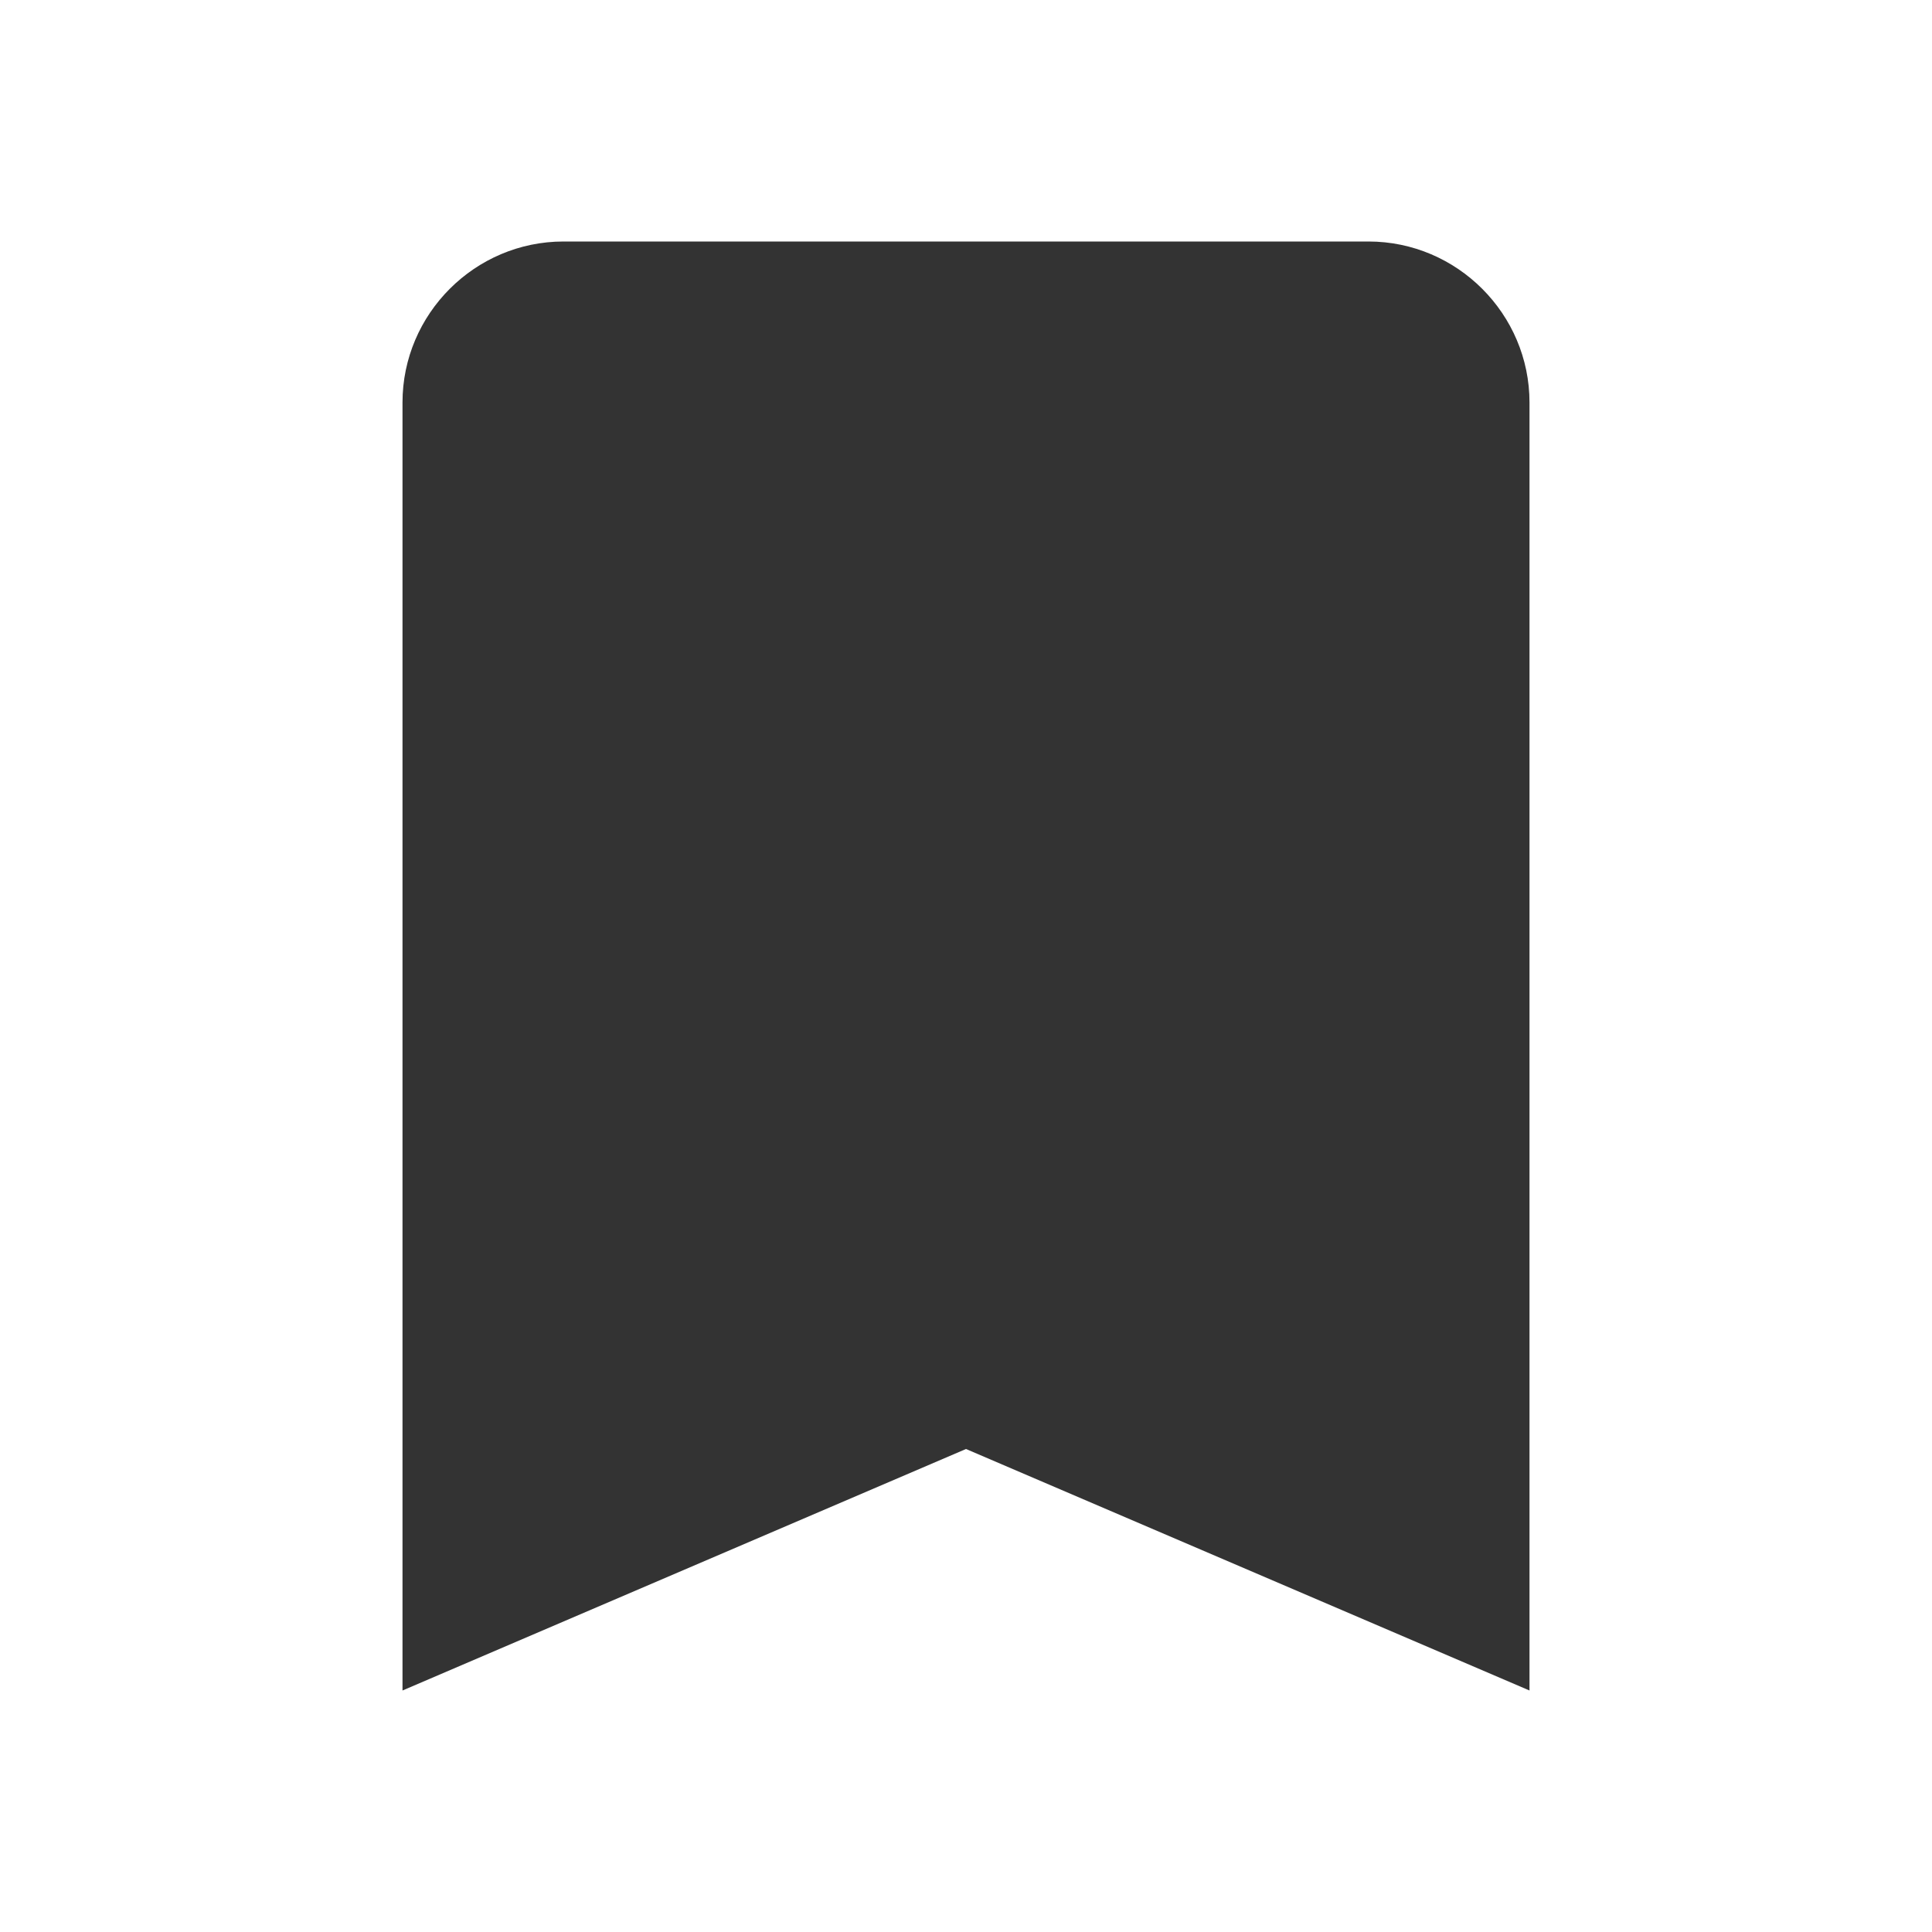
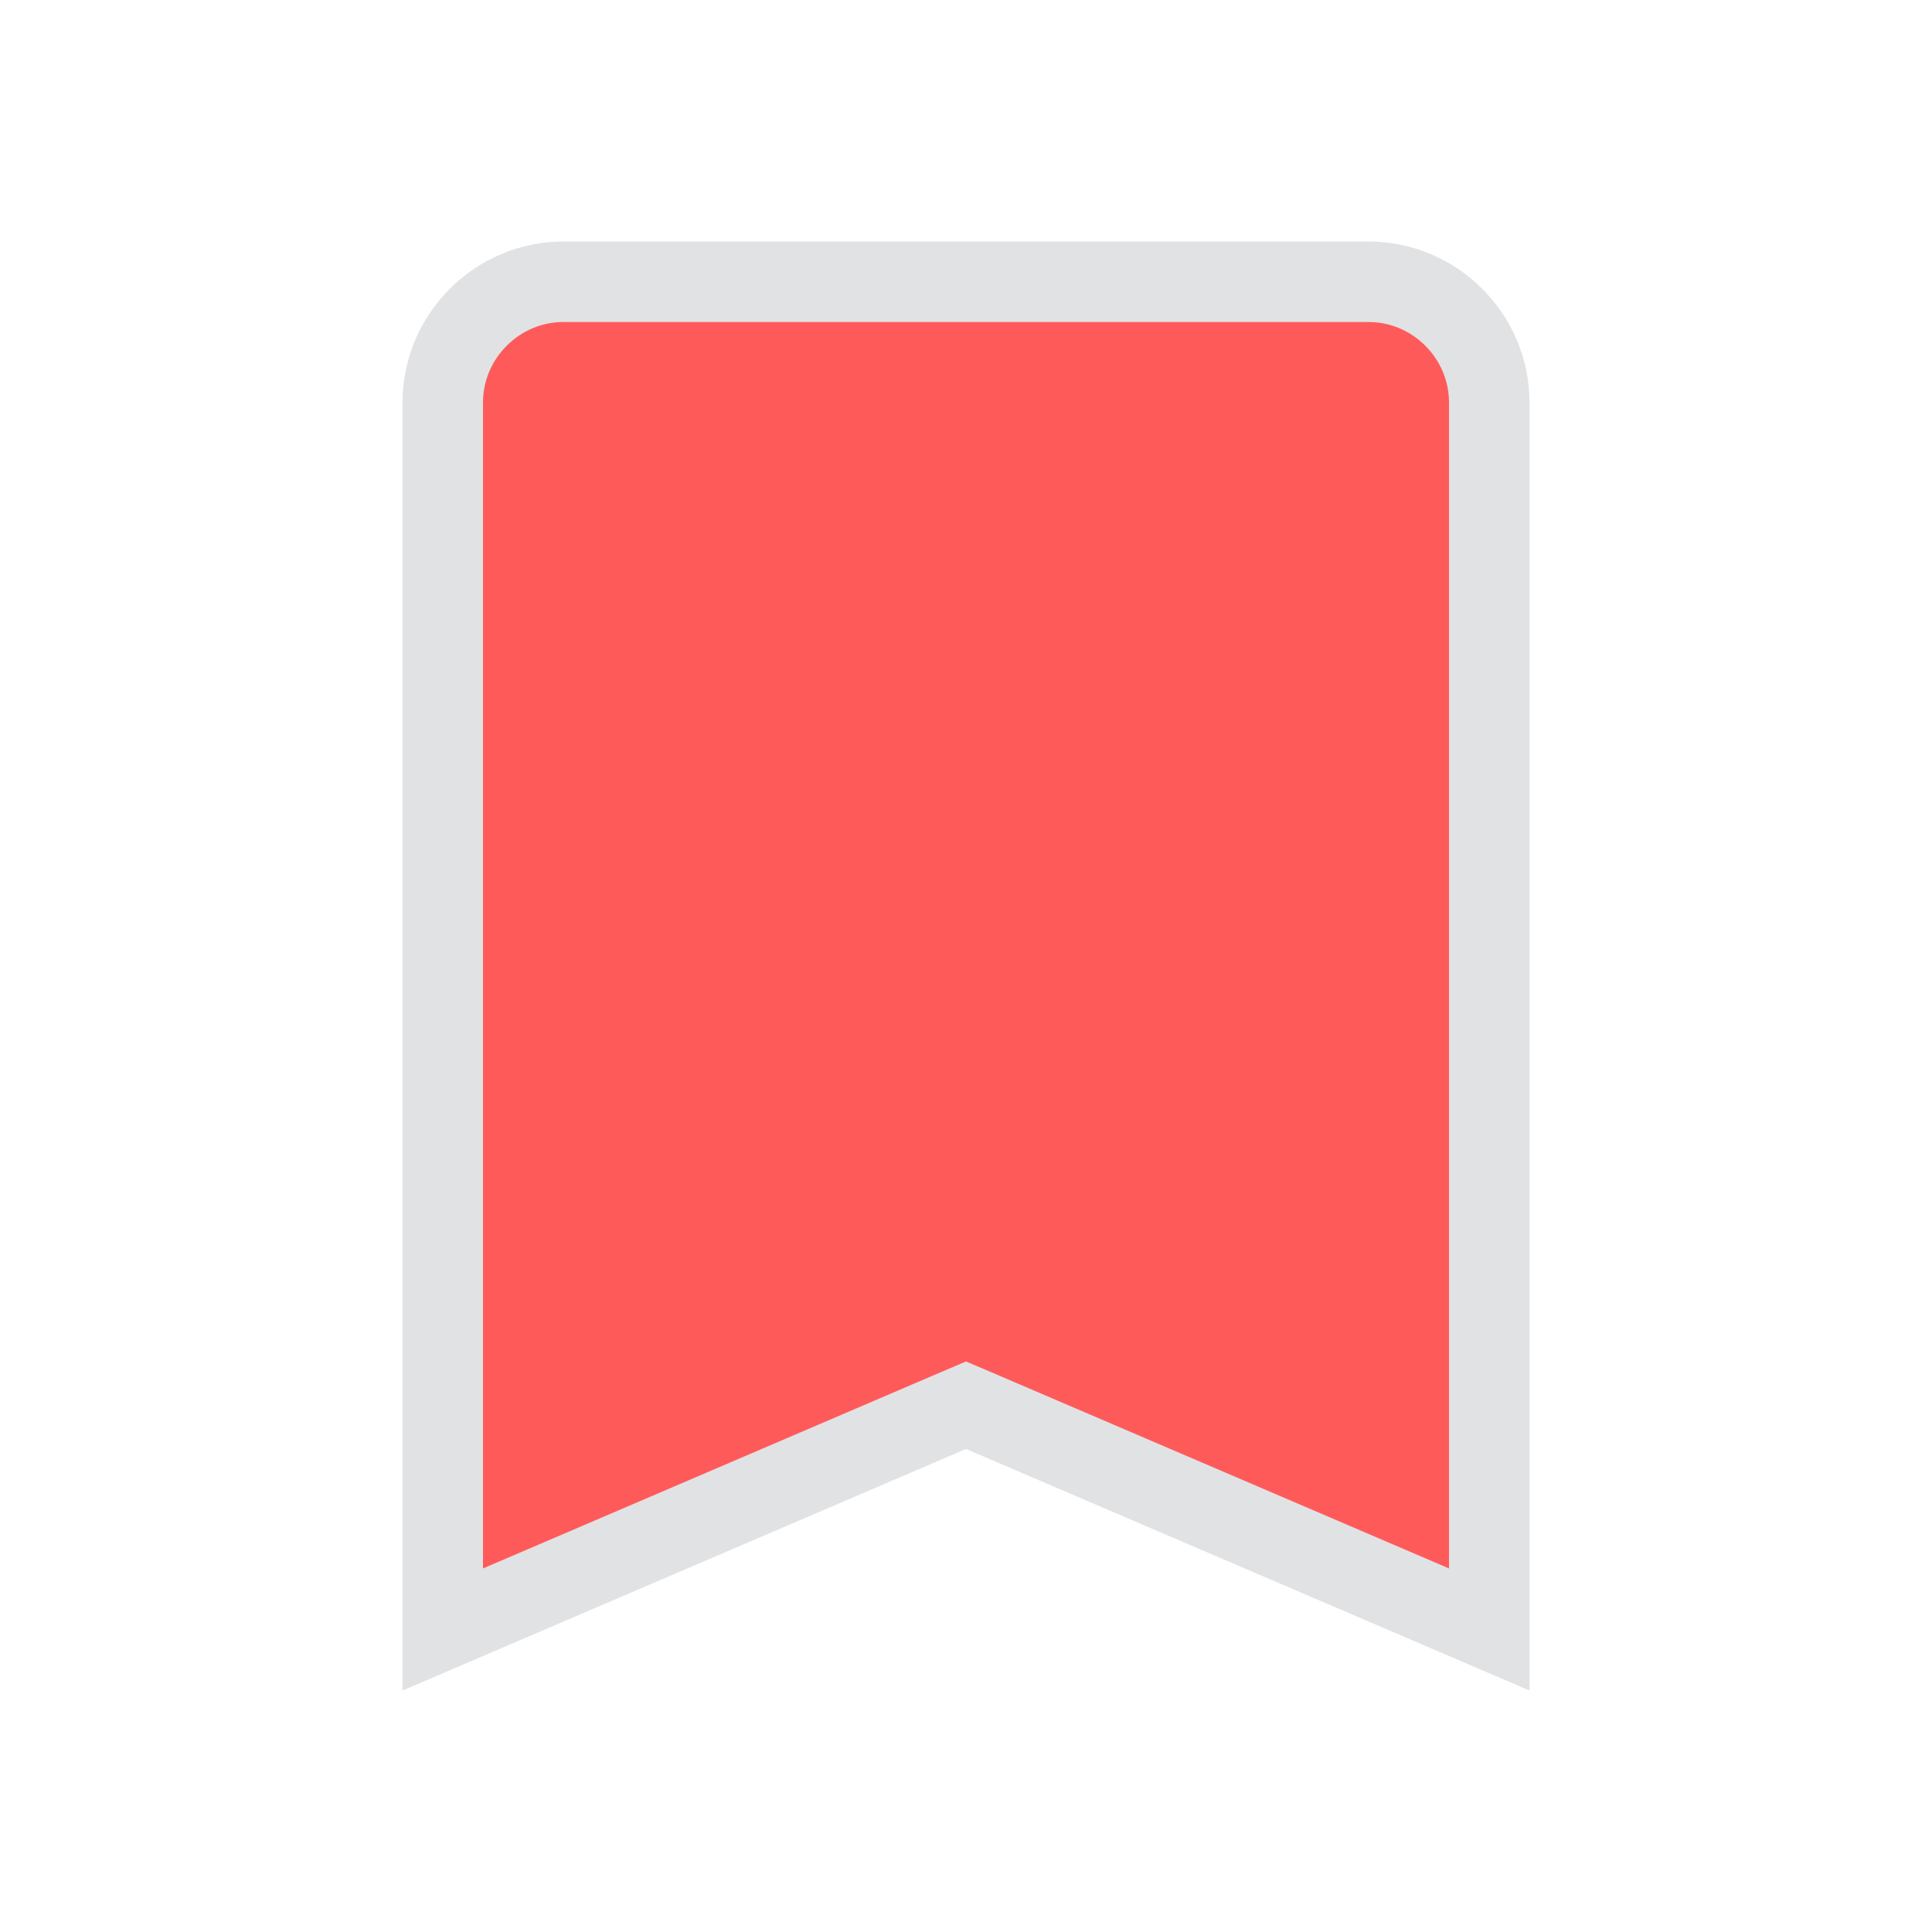
<svg xmlns="http://www.w3.org/2000/svg" width="24" height="24" viewBox="0 0 24 24" fill="none">
-   <path d="M17 3H7C5.9 3 5 3.9 5 5V21L12 18L19 21V5C19 3.9 18.1 3 17 3Z" fill="#333333" />
+   <path d="M12.197 17.54L12 17.456L11.803 17.54L5.5 20.242V5C5.5 4.176 6.176 3.5 7 3.5H17C17.824 3.5 18.5 4.176 18.5 5V20.242L12.197 17.54Z" fill="#FF5A5A" stroke="#E1E2E4" />
</svg>
